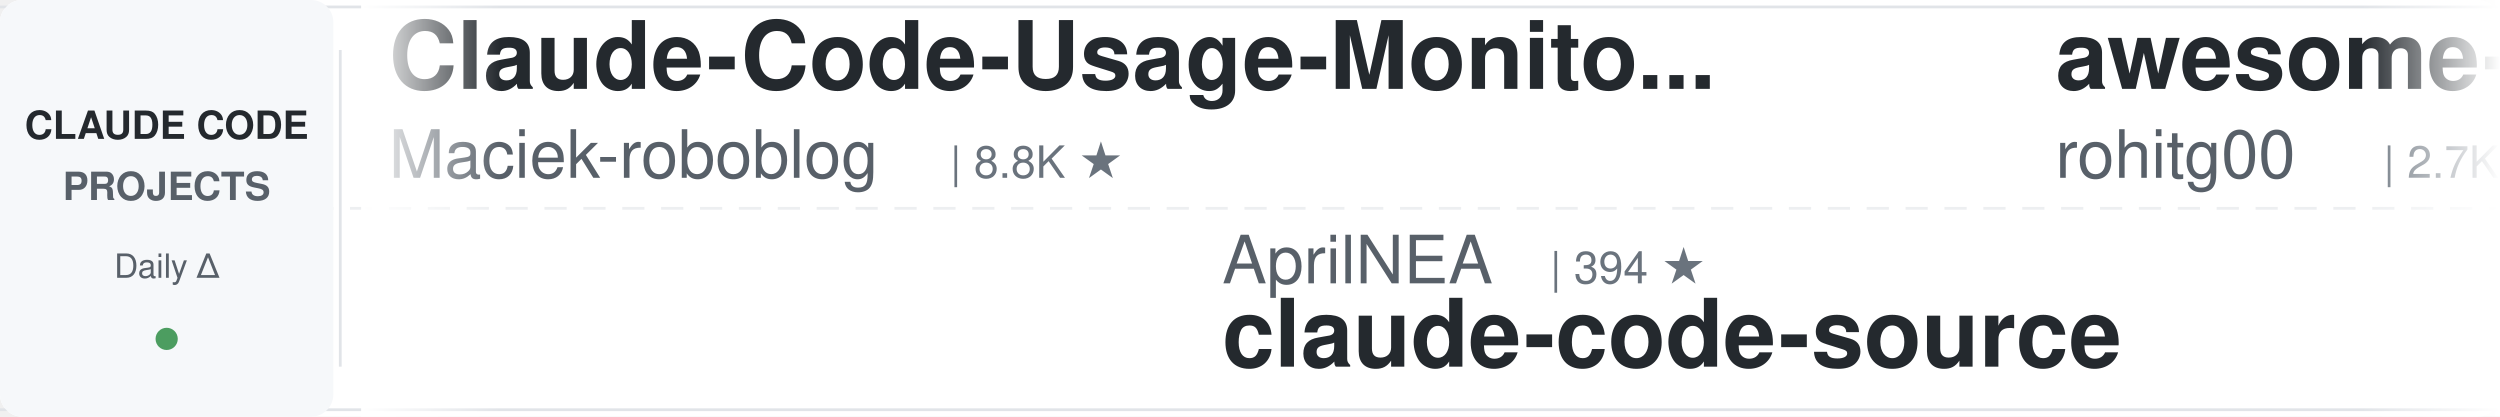
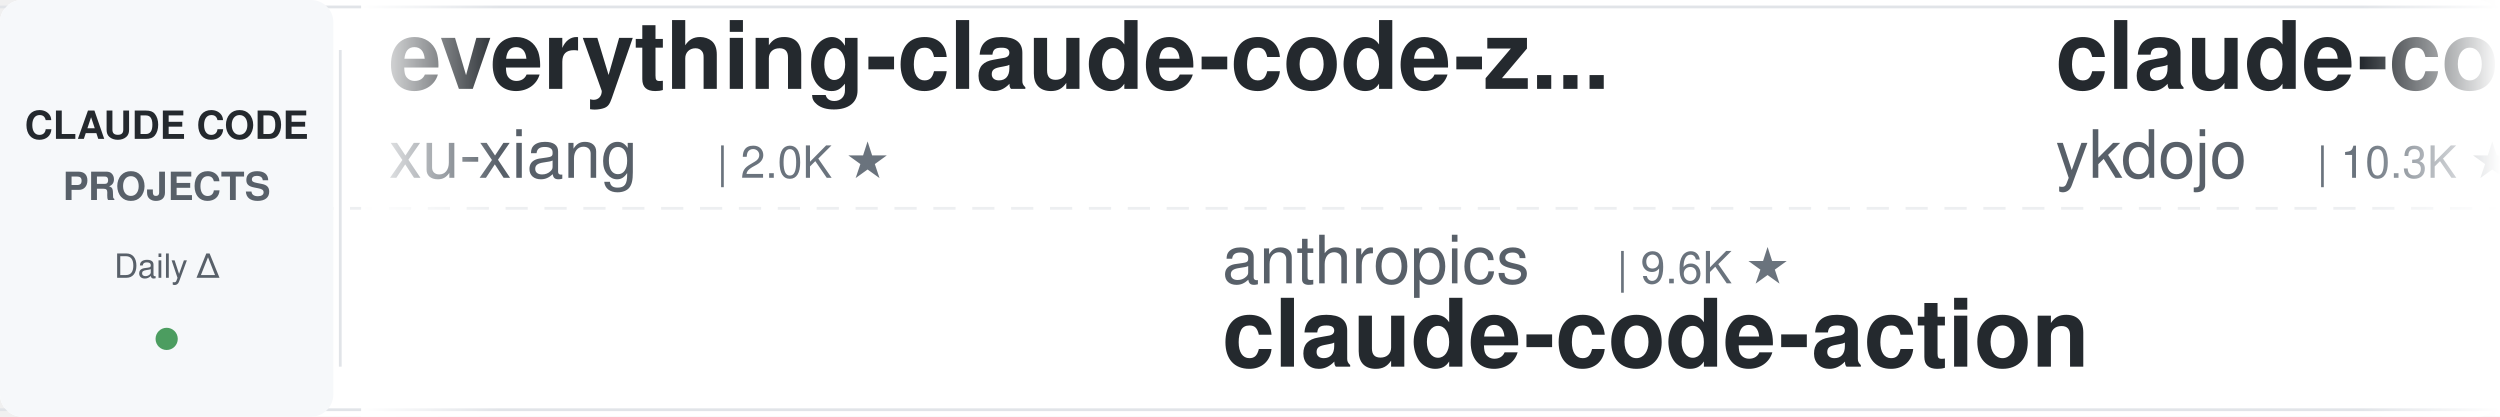
<svg xmlns="http://www.w3.org/2000/svg" width="900" height="150">
  <defs>
    <linearGradient id="leftFade" x1="0%" y1="0%" x2="100%" y2="0%">
      <stop offset="0%" style="stop-color:#ffffff;stop-opacity:1" />
      <stop offset="100%" style="stop-color:#ffffff;stop-opacity:0" />
    </linearGradient>
    <linearGradient id="rightFade" x1="0%" y1="0%" x2="100%" y2="0%">
      <stop offset="0%" style="stop-color:#ffffff;stop-opacity:0" />
      <stop offset="100%" style="stop-color:#ffffff;stop-opacity:1" />
    </linearGradient>
  </defs>
  <rect width="900" height="150" fill="#ffffff" rx="8" />
  <rect x="0" y="2" width="900" height="1" fill="#e1e4e8" />
  <rect x="0" y="147" width="900" height="1" fill="#e1e4e8" />
  <line x1="0" y1="75" x2="900" y2="75" stroke="#e1e4e8" stroke-width="1" stroke-dasharray="8 6" opacity="0.6" />
  <rect x="0" y="0" width="120" height="150" fill="#f6f8fa" rx="8" />
  <text x="60" y="50" font-family="-apple-system, BlinkMacSystemFont, 'Segoe UI', Helvetica, Arial, sans-serif" font-size="14" font-weight="600" fill="#24292e" text-anchor="middle">CLAUDE CODE</text>
  <text x="60" y="72" font-family="-apple-system, BlinkMacSystemFont, 'Segoe UI', Helvetica, Arial, sans-serif" font-size="14" font-weight="600" fill="#586069" text-anchor="middle">PROJECTS</text>
  <text x="60" y="100" font-family="-apple-system, BlinkMacSystemFont, 'Segoe UI', Helvetica, Arial, sans-serif" font-size="12" font-weight="500" fill="#586069" text-anchor="middle">Daily Δ</text>
  <circle cx="60" cy="122" r="4" fill="#22863a" opacity="0.8" />
  <rect x="122" y="18" width="1" height="114" fill="#e1e4e8" />
  <clipPath id="tickerClip">
    <rect x="130" y="0" width="770" height="150" />
  </clipPath>
  <g clip-path="url(#tickerClip)">
    <g id="tickerItems">
      <animateTransform attributeName="transform" attributeType="XML" type="translate" from="0 0" to="-3000 0" dur="54s" repeatCount="indefinite" />
      <g transform="translate(0, 0)">
-         <text x="140" y="32" font-family="-apple-system, BlinkMacSystemFont, 'Segoe UI', Helvetica, Arial, sans-serif" font-size="34" font-weight="600" fill="#24292e">Claude-Code-Usage-Monito...</text>
-         <text x="140" y="64" font-family="-apple-system, BlinkMacSystemFont, 'Segoe UI', Helvetica, Arial, sans-serif" font-size="24" font-weight="400" fill="#586069">Maciek-roboblog</text>
-         <text x="342" y="64" font-family="-apple-system, BlinkMacSystemFont, 'Segoe UI', Helvetica, Arial, sans-serif" font-size="16" font-weight="500" fill="#6a737d">| 8.8K ★</text>
+         <text x="140" y="32" font-family="-apple-system, BlinkMacSystemFont, 'Segoe UI', Helvetica, Arial, sans-serif" font-size="34" font-weight="600" fill="#24292e">everything-claude-code-z...</text>
+         <text x="140" y="64" font-family="-apple-system, BlinkMacSystemFont, 'Segoe UI', Helvetica, Arial, sans-serif" font-size="24" font-weight="400" fill="#586069">xu-xiang</text>
+         <text x="258" y="64" font-family="-apple-system, BlinkMacSystemFont, 'Segoe UI', Helvetica, Arial, sans-serif" font-size="16" font-weight="500" fill="#6a737d">| 2.0K ★</text>
      </g>
      <g transform="translate(300, 0)">
-         <text x="140" y="102" font-family="-apple-system, BlinkMacSystemFont, 'Segoe UI', Helvetica, Arial, sans-serif" font-size="24" font-weight="400" fill="#586069">AprilNEA</text>
-         <text x="258" y="102" font-family="-apple-system, BlinkMacSystemFont, 'Segoe UI', Helvetica, Arial, sans-serif" font-size="16" font-weight="500" fill="#6a737d">| 394 ★</text>
-         <text x="140" y="132" font-family="-apple-system, BlinkMacSystemFont, 'Segoe UI', Helvetica, Arial, sans-serif" font-size="34" font-weight="600" fill="#24292e">claude-code-source</text>
+         <text x="140" y="102" font-family="-apple-system, BlinkMacSystemFont, 'Segoe UI', Helvetica, Arial, sans-serif" font-size="24" font-weight="400" fill="#586069">anthropics</text>
+         <text x="282" y="102" font-family="-apple-system, BlinkMacSystemFont, 'Segoe UI', Helvetica, Arial, sans-serif" font-size="16" font-weight="500" fill="#6a737d">| 9.6K ★</text>
+         <text x="140" y="132" font-family="-apple-system, BlinkMacSystemFont, 'Segoe UI', Helvetica, Arial, sans-serif" font-size="34" font-weight="600" fill="#24292e">claude-code-action</text>
      </g>
      <g transform="translate(600, 0)">
-         <text x="140" y="32" font-family="-apple-system, BlinkMacSystemFont, 'Segoe UI', Helvetica, Arial, sans-serif" font-size="34" font-weight="600" fill="#24292e">awesome-claude-code-tool...</text>
-         <text x="140" y="64" font-family="-apple-system, BlinkMacSystemFont, 'Segoe UI', Helvetica, Arial, sans-serif" font-size="24" font-weight="400" fill="#586069">rohitg00</text>
-         <text x="258" y="64" font-family="-apple-system, BlinkMacSystemFont, 'Segoe UI', Helvetica, Arial, sans-serif" font-size="16" font-weight="500" fill="#6a737d">| 2.7K ★</text>
+         <text x="140" y="32" font-family="-apple-system, BlinkMacSystemFont, 'Segoe UI', Helvetica, Arial, sans-serif" font-size="34" font-weight="600" fill="#24292e">claude-code-tips</text>
+         <text x="140" y="64" font-family="-apple-system, BlinkMacSystemFont, 'Segoe UI', Helvetica, Arial, sans-serif" font-size="24" font-weight="400" fill="#586069">ykdojo</text>
+         <text x="234" y="64" font-family="-apple-system, BlinkMacSystemFont, 'Segoe UI', Helvetica, Arial, sans-serif" font-size="16" font-weight="500" fill="#6a737d">| 10.3K ★</text>
      </g>
      <g transform="translate(900, 0)">
-         <text x="140" y="102" font-family="-apple-system, BlinkMacSystemFont, 'Segoe UI', Helvetica, Arial, sans-serif" font-size="24" font-weight="400" fill="#586069">ykdojo</text>
-         <text x="234" y="102" font-family="-apple-system, BlinkMacSystemFont, 'Segoe UI', Helvetica, Arial, sans-serif" font-size="16" font-weight="500" fill="#6a737d">| 10.3K ★</text>
-         <text x="140" y="132" font-family="-apple-system, BlinkMacSystemFont, 'Segoe UI', Helvetica, Arial, sans-serif" font-size="34" font-weight="600" fill="#24292e">claude-code-tips</text>
+         <text x="140" y="102" font-family="-apple-system, BlinkMacSystemFont, 'Segoe UI', Helvetica, Arial, sans-serif" font-size="24" font-weight="400" fill="#586069">Windy3f3f3f3f</text>
+         <text x="318" y="102" font-family="-apple-system, BlinkMacSystemFont, 'Segoe UI', Helvetica, Arial, sans-serif" font-size="16" font-weight="500" fill="#6a737d">| 2.8K ★</text>
+         <text x="140" y="132" font-family="-apple-system, BlinkMacSystemFont, 'Segoe UI', Helvetica, Arial, sans-serif" font-size="34" font-weight="600" fill="#24292e">claude-code-from-scratch</text>
      </g>
      <g transform="translate(1200, 0)">
-         <text x="140" y="32" font-family="-apple-system, BlinkMacSystemFont, 'Segoe UI', Helvetica, Arial, sans-serif" font-size="34" font-weight="600" fill="#24292e">claude-code-engineering</text>
-         <text x="140" y="64" font-family="-apple-system, BlinkMacSystemFont, 'Segoe UI', Helvetica, Arial, sans-serif" font-size="24" font-weight="400" fill="#586069">huangjia2019</text>
-         <text x="306" y="64" font-family="-apple-system, BlinkMacSystemFont, 'Segoe UI', Helvetica, Arial, sans-serif" font-size="16" font-weight="500" fill="#6a737d">| 1.1K ★</text>
+         <text x="140" y="32" font-family="-apple-system, BlinkMacSystemFont, 'Segoe UI', Helvetica, Arial, sans-serif" font-size="34" font-weight="600" fill="#24292e">claude-code-transcripts</text>
+         <text x="140" y="64" font-family="-apple-system, BlinkMacSystemFont, 'Segoe UI', Helvetica, Arial, sans-serif" font-size="24" font-weight="400" fill="#586069">simonw</text>
+         <text x="234" y="64" font-family="-apple-system, BlinkMacSystemFont, 'Segoe UI', Helvetica, Arial, sans-serif" font-size="16" font-weight="500" fill="#6a737d">| 1.7K ★</text>
      </g>
      <g transform="translate(1500, 0)">
-         <text x="140" y="102" font-family="-apple-system, BlinkMacSystemFont, 'Segoe UI', Helvetica, Arial, sans-serif" font-size="24" font-weight="400" fill="#586069">huangserva</text>
-         <text x="282" y="102" font-family="-apple-system, BlinkMacSystemFont, 'Segoe UI', Helvetica, Arial, sans-serif" font-size="16" font-weight="500" fill="#6a737d">| 629 ★</text>
-         <text x="140" y="132" font-family="-apple-system, BlinkMacSystemFont, 'Segoe UI', Helvetica, Arial, sans-serif" font-size="34" font-weight="600" fill="#24292e">claude-code-cli</text>
+         <text x="140" y="102" font-family="-apple-system, BlinkMacSystemFont, 'Segoe UI', Helvetica, Arial, sans-serif" font-size="24" font-weight="400" fill="#586069">Njengah</text>
+         <text x="246" y="102" font-family="-apple-system, BlinkMacSystemFont, 'Segoe UI', Helvetica, Arial, sans-serif" font-size="16" font-weight="500" fill="#6a737d">| 1.9K ★</text>
+         <text x="140" y="132" font-family="-apple-system, BlinkMacSystemFont, 'Segoe UI', Helvetica, Arial, sans-serif" font-size="34" font-weight="600" fill="#24292e">claude-code-cheat-sheet</text>
      </g>
      <g transform="translate(1800, 0)">
-         <text x="140" y="32" font-family="-apple-system, BlinkMacSystemFont, 'Segoe UI', Helvetica, Arial, sans-serif" font-size="34" font-weight="600" fill="#24292e">pi-vs-claude-code</text>
-         <text x="140" y="64" font-family="-apple-system, BlinkMacSystemFont, 'Segoe UI', Helvetica, Arial, sans-serif" font-size="24" font-weight="400" fill="#586069">disler</text>
-         <text x="234" y="64" font-family="-apple-system, BlinkMacSystemFont, 'Segoe UI', Helvetica, Arial, sans-serif" font-size="16" font-weight="500" fill="#6a737d">| 1.7K ★</text>
+         <text x="140" y="32" font-family="-apple-system, BlinkMacSystemFont, 'Segoe UI', Helvetica, Arial, sans-serif" font-size="34" font-weight="600" fill="#24292e">claude-code-proxy</text>
+         <text x="140" y="64" font-family="-apple-system, BlinkMacSystemFont, 'Segoe UI', Helvetica, Arial, sans-serif" font-size="24" font-weight="400" fill="#586069">1rgs</text>
+         <text x="210" y="64" font-family="-apple-system, BlinkMacSystemFont, 'Segoe UI', Helvetica, Arial, sans-serif" font-size="16" font-weight="500" fill="#6a737d">| 3.8K ★</text>
      </g>
      <g transform="translate(2100, 0)">
-         <text x="140" y="102" font-family="-apple-system, BlinkMacSystemFont, 'Segoe UI', Helvetica, Arial, sans-serif" font-size="24" font-weight="400" fill="#586069">Yeachan-Heo</text>
-         <text x="294" y="102" font-family="-apple-system, BlinkMacSystemFont, 'Segoe UI', Helvetica, Arial, sans-serif" font-size="16" font-weight="500" fill="#6a737d">| 40.2K ★</text>
-         <text x="140" y="132" font-family="-apple-system, BlinkMacSystemFont, 'Segoe UI', Helvetica, Arial, sans-serif" font-size="34" font-weight="600" fill="#24292e">oh-my-claudecode</text>
+         <text x="140" y="102" font-family="-apple-system, BlinkMacSystemFont, 'Segoe UI', Helvetica, Arial, sans-serif" font-size="24" font-weight="400" fill="#586069">darcyegb</text>
+         <text x="258" y="102" font-family="-apple-system, BlinkMacSystemFont, 'Segoe UI', Helvetica, Arial, sans-serif" font-size="16" font-weight="500" fill="#6a737d">| 780 ★</text>
+         <text x="140" y="132" font-family="-apple-system, BlinkMacSystemFont, 'Segoe UI', Helvetica, Arial, sans-serif" font-size="34" font-weight="600" fill="#24292e">ClaudeCodeAgents</text>
      </g>
      <g transform="translate(2400, 0)">
-         <text x="140" y="32" font-family="-apple-system, BlinkMacSystemFont, 'Segoe UI', Helvetica, Arial, sans-serif" font-size="34" font-weight="600" fill="#24292e">claude-code-rev</text>
-         <text x="140" y="64" font-family="-apple-system, BlinkMacSystemFont, 'Segoe UI', Helvetica, Arial, sans-serif" font-size="24" font-weight="400" fill="#586069">oboard</text>
-         <text x="234" y="64" font-family="-apple-system, BlinkMacSystemFont, 'Segoe UI', Helvetica, Arial, sans-serif" font-size="16" font-weight="500" fill="#6a737d">| 3.3K ★</text>
+         <text x="140" y="32" font-family="-apple-system, BlinkMacSystemFont, 'Segoe UI', Helvetica, Arial, sans-serif" font-size="34" font-weight="600" fill="#24292e">claude-code-system-promp...</text>
+         <text x="140" y="64" font-family="-apple-system, BlinkMacSystemFont, 'Segoe UI', Helvetica, Arial, sans-serif" font-size="24" font-weight="400" fill="#586069">Piebald-AI</text>
+         <text x="282" y="64" font-family="-apple-system, BlinkMacSystemFont, 'Segoe UI', Helvetica, Arial, sans-serif" font-size="16" font-weight="500" fill="#6a737d">| 13.0K ★</text>
      </g>
      <g transform="translate(2700, 0)">
-         <text x="140" y="102" font-family="-apple-system, BlinkMacSystemFont, 'Segoe UI', Helvetica, Arial, sans-serif" font-size="24" font-weight="400" fill="#586069">SeemSeam</text>
-         <text x="258" y="102" font-family="-apple-system, BlinkMacSystemFont, 'Segoe UI', Helvetica, Arial, sans-serif" font-size="16" font-weight="500" fill="#6a737d">| 3.6K ★</text>
-         <text x="140" y="132" font-family="-apple-system, BlinkMacSystemFont, 'Segoe UI', Helvetica, Arial, sans-serif" font-size="34" font-weight="600" fill="#24292e">claude_codex_bridge</text>
+         <text x="140" y="102" font-family="-apple-system, BlinkMacSystemFont, 'Segoe UI', Helvetica, Arial, sans-serif" font-size="24" font-weight="400" fill="#586069">WorldFlowAI</text>
+         <text x="294" y="102" font-family="-apple-system, BlinkMacSystemFont, 'Segoe UI', Helvetica, Arial, sans-serif" font-size="16" font-weight="500" fill="#6a737d">| 5.4K ★</text>
+         <text x="140" y="132" font-family="-apple-system, BlinkMacSystemFont, 'Segoe UI', Helvetica, Arial, sans-serif" font-size="34" font-weight="600" fill="#24292e">everything-claude-code</text>
      </g>
      <g transform="translate(3000, 0)">
-         <text x="140" y="32" font-family="-apple-system, BlinkMacSystemFont, 'Segoe UI', Helvetica, Arial, sans-serif" font-size="34" font-weight="600" fill="#24292e">Claude-Code-Usage-Monito...</text>
-         <text x="140" y="64" font-family="-apple-system, BlinkMacSystemFont, 'Segoe UI', Helvetica, Arial, sans-serif" font-size="24" font-weight="400" fill="#586069">Maciek-roboblog</text>
-         <text x="342" y="64" font-family="-apple-system, BlinkMacSystemFont, 'Segoe UI', Helvetica, Arial, sans-serif" font-size="16" font-weight="500" fill="#6a737d">| 8.8K ★</text>
+         <text x="140" y="32" font-family="-apple-system, BlinkMacSystemFont, 'Segoe UI', Helvetica, Arial, sans-serif" font-size="34" font-weight="600" fill="#24292e">everything-claude-code-z...</text>
+         <text x="140" y="64" font-family="-apple-system, BlinkMacSystemFont, 'Segoe UI', Helvetica, Arial, sans-serif" font-size="24" font-weight="400" fill="#586069">xu-xiang</text>
+         <text x="258" y="64" font-family="-apple-system, BlinkMacSystemFont, 'Segoe UI', Helvetica, Arial, sans-serif" font-size="16" font-weight="500" fill="#6a737d">| 2.0K ★</text>
      </g>
      <g transform="translate(3300, 0)">
-         <text x="140" y="102" font-family="-apple-system, BlinkMacSystemFont, 'Segoe UI', Helvetica, Arial, sans-serif" font-size="24" font-weight="400" fill="#586069">AprilNEA</text>
-         <text x="258" y="102" font-family="-apple-system, BlinkMacSystemFont, 'Segoe UI', Helvetica, Arial, sans-serif" font-size="16" font-weight="500" fill="#6a737d">| 394 ★</text>
-         <text x="140" y="132" font-family="-apple-system, BlinkMacSystemFont, 'Segoe UI', Helvetica, Arial, sans-serif" font-size="34" font-weight="600" fill="#24292e">claude-code-source</text>
+         <text x="140" y="102" font-family="-apple-system, BlinkMacSystemFont, 'Segoe UI', Helvetica, Arial, sans-serif" font-size="24" font-weight="400" fill="#586069">anthropics</text>
+         <text x="282" y="102" font-family="-apple-system, BlinkMacSystemFont, 'Segoe UI', Helvetica, Arial, sans-serif" font-size="16" font-weight="500" fill="#6a737d">| 9.6K ★</text>
+         <text x="140" y="132" font-family="-apple-system, BlinkMacSystemFont, 'Segoe UI', Helvetica, Arial, sans-serif" font-size="34" font-weight="600" fill="#24292e">claude-code-action</text>
      </g>
      <g transform="translate(3600, 0)">
-         <text x="140" y="32" font-family="-apple-system, BlinkMacSystemFont, 'Segoe UI', Helvetica, Arial, sans-serif" font-size="34" font-weight="600" fill="#24292e">awesome-claude-code-tool...</text>
-         <text x="140" y="64" font-family="-apple-system, BlinkMacSystemFont, 'Segoe UI', Helvetica, Arial, sans-serif" font-size="24" font-weight="400" fill="#586069">rohitg00</text>
-         <text x="258" y="64" font-family="-apple-system, BlinkMacSystemFont, 'Segoe UI', Helvetica, Arial, sans-serif" font-size="16" font-weight="500" fill="#6a737d">| 2.7K ★</text>
+         <text x="140" y="32" font-family="-apple-system, BlinkMacSystemFont, 'Segoe UI', Helvetica, Arial, sans-serif" font-size="34" font-weight="600" fill="#24292e">claude-code-tips</text>
+         <text x="140" y="64" font-family="-apple-system, BlinkMacSystemFont, 'Segoe UI', Helvetica, Arial, sans-serif" font-size="24" font-weight="400" fill="#586069">ykdojo</text>
+         <text x="234" y="64" font-family="-apple-system, BlinkMacSystemFont, 'Segoe UI', Helvetica, Arial, sans-serif" font-size="16" font-weight="500" fill="#6a737d">| 10.3K ★</text>
      </g>
      <g transform="translate(3900, 0)">
-         <text x="140" y="102" font-family="-apple-system, BlinkMacSystemFont, 'Segoe UI', Helvetica, Arial, sans-serif" font-size="24" font-weight="400" fill="#586069">ykdojo</text>
-         <text x="234" y="102" font-family="-apple-system, BlinkMacSystemFont, 'Segoe UI', Helvetica, Arial, sans-serif" font-size="16" font-weight="500" fill="#6a737d">| 10.3K ★</text>
-         <text x="140" y="132" font-family="-apple-system, BlinkMacSystemFont, 'Segoe UI', Helvetica, Arial, sans-serif" font-size="34" font-weight="600" fill="#24292e">claude-code-tips</text>
+         <text x="140" y="102" font-family="-apple-system, BlinkMacSystemFont, 'Segoe UI', Helvetica, Arial, sans-serif" font-size="24" font-weight="400" fill="#586069">Windy3f3f3f3f</text>
+         <text x="318" y="102" font-family="-apple-system, BlinkMacSystemFont, 'Segoe UI', Helvetica, Arial, sans-serif" font-size="16" font-weight="500" fill="#6a737d">| 2.8K ★</text>
+         <text x="140" y="132" font-family="-apple-system, BlinkMacSystemFont, 'Segoe UI', Helvetica, Arial, sans-serif" font-size="34" font-weight="600" fill="#24292e">claude-code-from-scratch</text>
      </g>
    </g>
  </g>
  <rect x="130" y="0" width="50" height="150" fill="url(#leftFade)" />
  <rect x="850" y="0" width="50" height="150" fill="url(#rightFade)" />
</svg>
